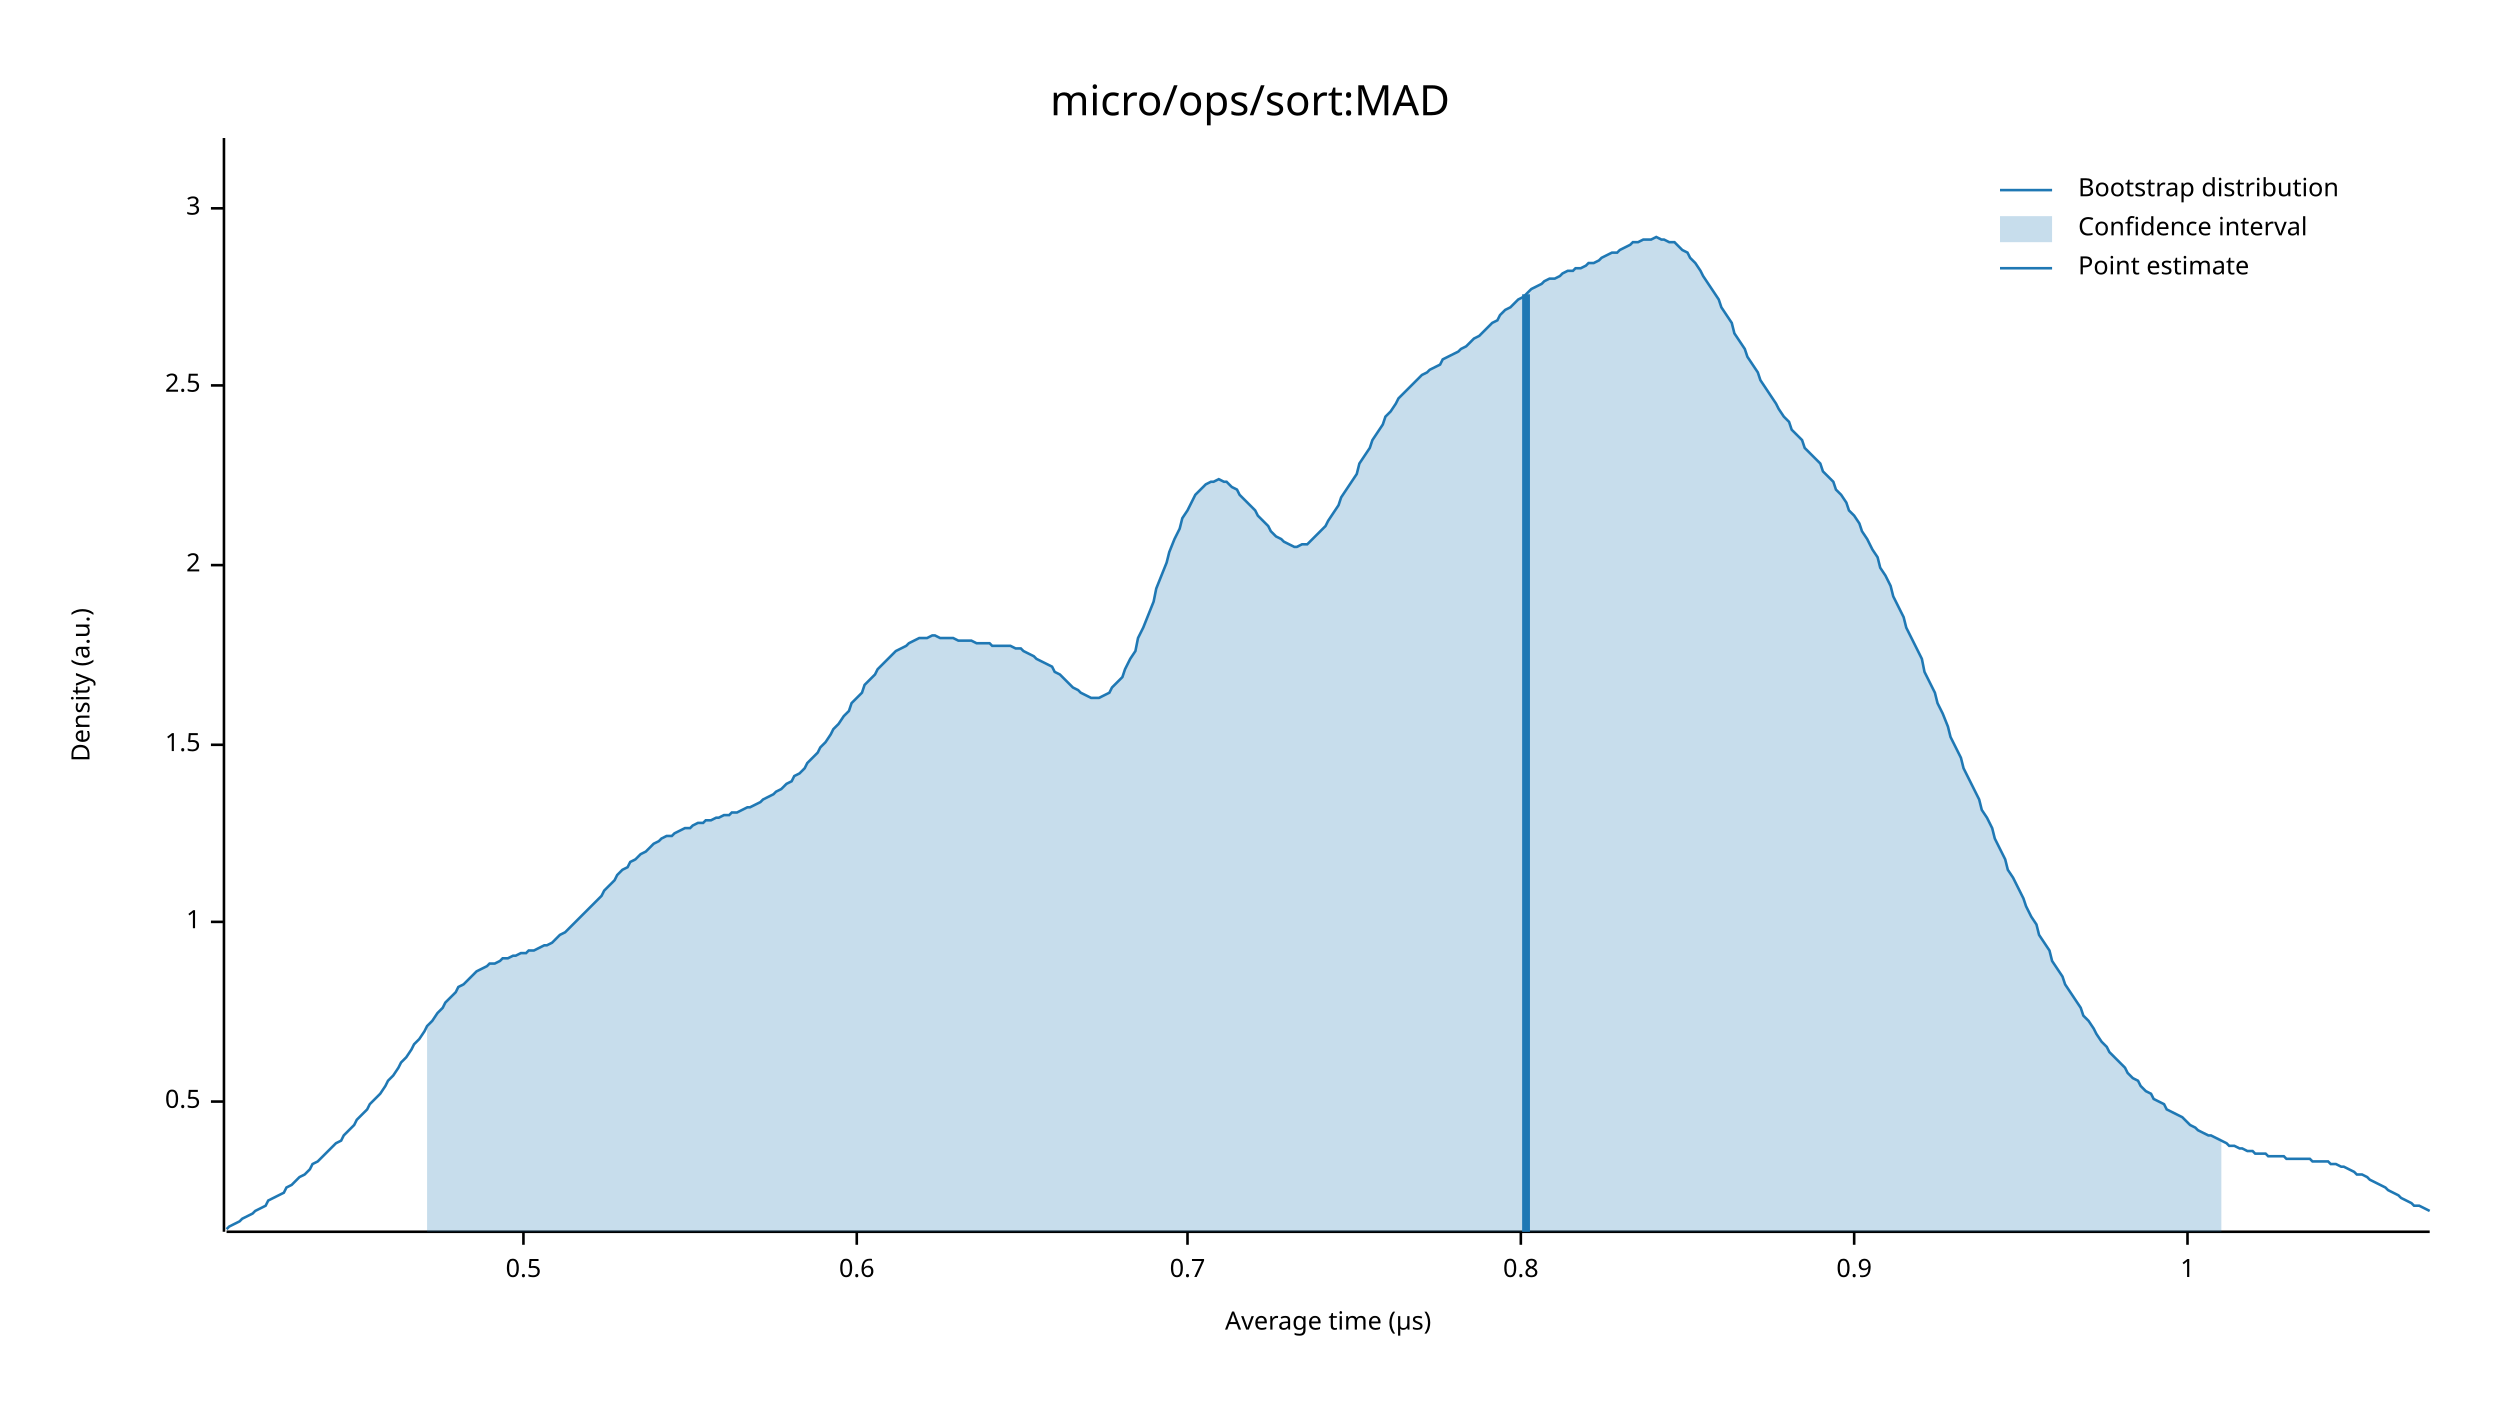
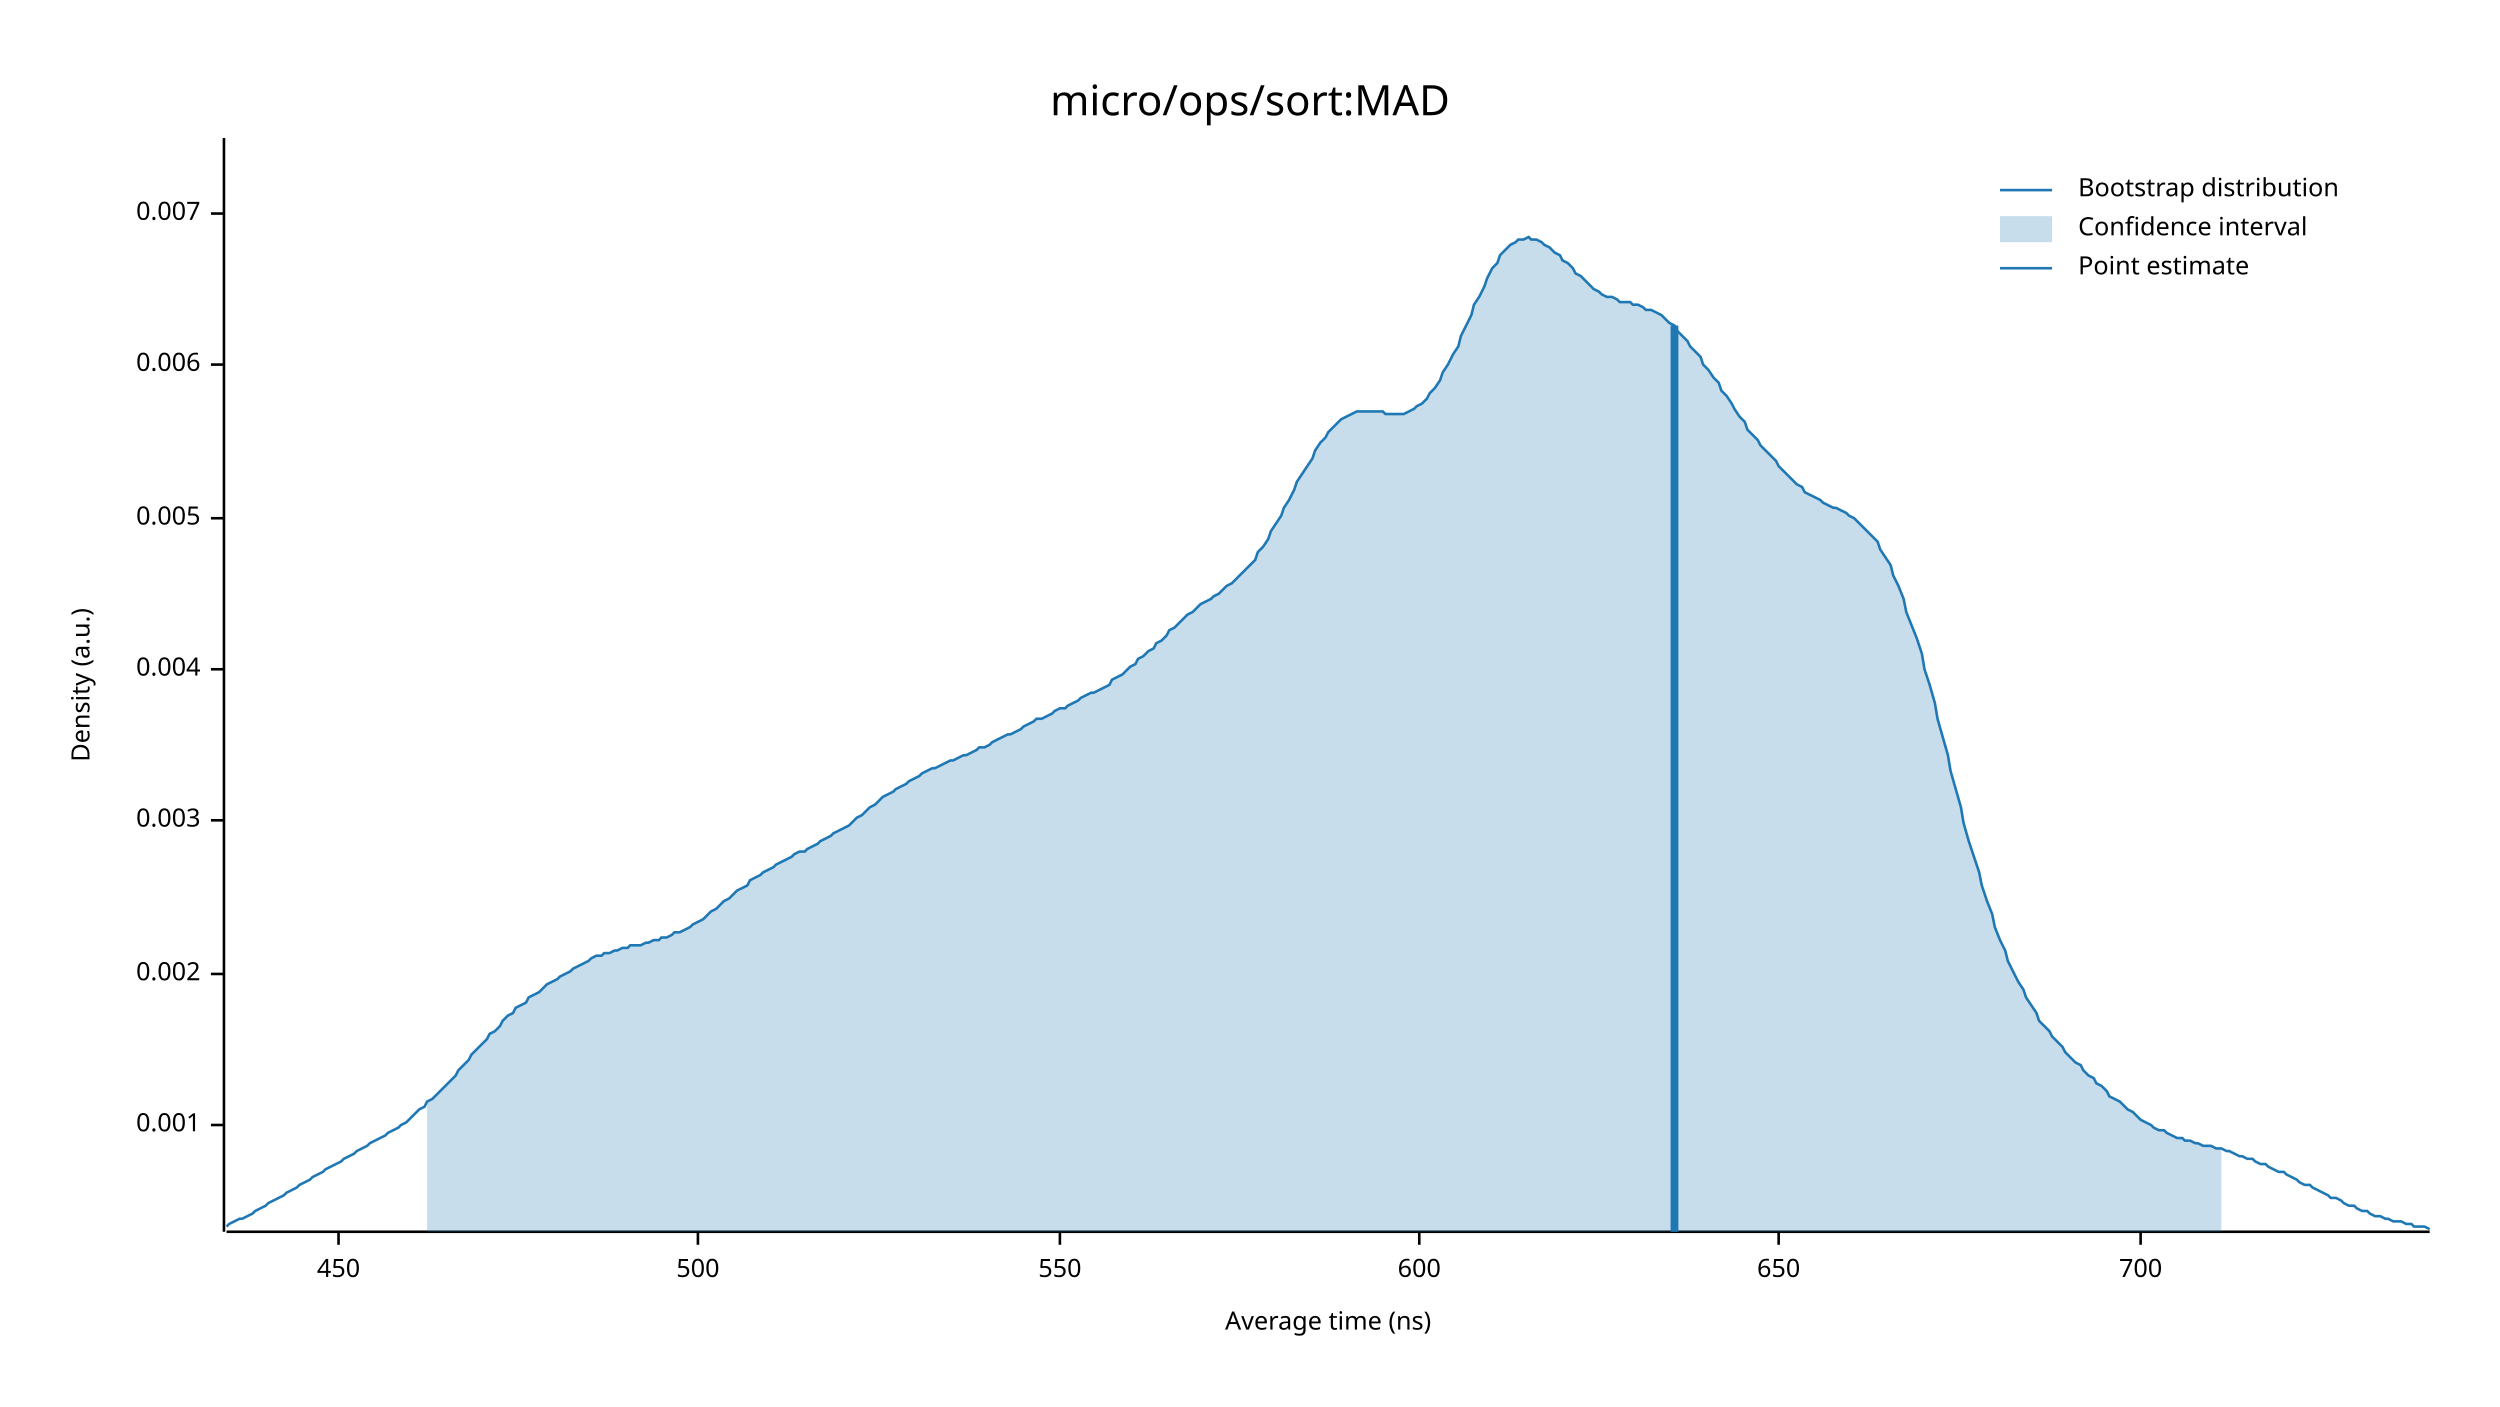
<svg xmlns="http://www.w3.org/2000/svg" width="960" height="540" viewBox="0 0 960 540">
  <text x="480" y="32" dy="0.76em" text-anchor="middle" font-family="sans-serif" font-size="16.129" opacity="1" fill="#000000">
micro/ops/sort:MAD
</text>
  <text x="27" y="263" dy="0.76em" text-anchor="middle" font-family="sans-serif" font-size="9.677" opacity="1" fill="#000000" transform="rotate(270, 27, 263)">
Density (a.u.)
</text>
  <text x="510" y="513" dy="-0.5ex" text-anchor="middle" font-family="sans-serif" font-size="9.677" opacity="1" fill="#000000">
- Average time (µs)
+ Average time (ns)
</text>
  <polyline fill="none" opacity="1" stroke="#000000" stroke-width="1" points="86,53 86,473 " />
-   <text x="77" y="423" dy="0.5ex" text-anchor="end" font-family="sans-serif" font-size="9.677" opacity="1" fill="#000000">
- 0.5
+   <text x="77" y="432" dy="0.5ex" text-anchor="end" font-family="sans-serif" font-size="9.677" opacity="1" fill="#000000">
+ 0.001
</text>
-   <polyline fill="none" opacity="1" stroke="#000000" stroke-width="1" points="81,423 86,423 " />
-   <text x="77" y="354" dy="0.5ex" text-anchor="end" font-family="sans-serif" font-size="9.677" opacity="1" fill="#000000">
- 1
+   <polyline fill="none" opacity="1" stroke="#000000" stroke-width="1" points="81,432 86,432 " />
+   <text x="77" y="374" dy="0.5ex" text-anchor="end" font-family="sans-serif" font-size="9.677" opacity="1" fill="#000000">
+ 0.002
</text>
-   <polyline fill="none" opacity="1" stroke="#000000" stroke-width="1" points="81,354 86,354 " />
-   <text x="77" y="286" dy="0.5ex" text-anchor="end" font-family="sans-serif" font-size="9.677" opacity="1" fill="#000000">
- 1.5
+   <polyline fill="none" opacity="1" stroke="#000000" stroke-width="1" points="81,374 86,374 " />
+   <text x="77" y="315" dy="0.5ex" text-anchor="end" font-family="sans-serif" font-size="9.677" opacity="1" fill="#000000">
+ 0.003
</text>
-   <polyline fill="none" opacity="1" stroke="#000000" stroke-width="1" points="81,286 86,286 " />
-   <text x="77" y="217" dy="0.5ex" text-anchor="end" font-family="sans-serif" font-size="9.677" opacity="1" fill="#000000">
- 2
+   <polyline fill="none" opacity="1" stroke="#000000" stroke-width="1" points="81,315 86,315 " />
+   <text x="77" y="257" dy="0.5ex" text-anchor="end" font-family="sans-serif" font-size="9.677" opacity="1" fill="#000000">
+ 0.004
</text>
-   <polyline fill="none" opacity="1" stroke="#000000" stroke-width="1" points="81,217 86,217 " />
-   <text x="77" y="148" dy="0.5ex" text-anchor="end" font-family="sans-serif" font-size="9.677" opacity="1" fill="#000000">
- 2.5
+   <polyline fill="none" opacity="1" stroke="#000000" stroke-width="1" points="81,257 86,257 " />
+   <text x="77" y="199" dy="0.5ex" text-anchor="end" font-family="sans-serif" font-size="9.677" opacity="1" fill="#000000">
+ 0.005
</text>
-   <polyline fill="none" opacity="1" stroke="#000000" stroke-width="1" points="81,148 86,148 " />
-   <text x="77" y="80" dy="0.5ex" text-anchor="end" font-family="sans-serif" font-size="9.677" opacity="1" fill="#000000">
- 3
+   <polyline fill="none" opacity="1" stroke="#000000" stroke-width="1" points="81,199 86,199 " />
+   <text x="77" y="140" dy="0.5ex" text-anchor="end" font-family="sans-serif" font-size="9.677" opacity="1" fill="#000000">
+ 0.006
</text>
-   <polyline fill="none" opacity="1" stroke="#000000" stroke-width="1" points="81,80 86,80 " />
+   <polyline fill="none" opacity="1" stroke="#000000" stroke-width="1" points="81,140 86,140 " />
+   <text x="77" y="82" dy="0.5ex" text-anchor="end" font-family="sans-serif" font-size="9.677" opacity="1" fill="#000000">
+ 0.007
+ </text>
+   <polyline fill="none" opacity="1" stroke="#000000" stroke-width="1" points="81,82 86,82 " />
  <polyline fill="none" opacity="1" stroke="#000000" stroke-width="1" points="87,473 933,473 " />
-   <text x="201" y="483" dy="0.76em" text-anchor="middle" font-family="sans-serif" font-size="9.677" opacity="1" fill="#000000">
- 0.5
+   <text x="130" y="483" dy="0.76em" text-anchor="middle" font-family="sans-serif" font-size="9.677" opacity="1" fill="#000000">
+ 450
</text>
-   <polyline fill="none" opacity="1" stroke="#000000" stroke-width="1" points="201,473 201,478 " />
-   <text x="329" y="483" dy="0.76em" text-anchor="middle" font-family="sans-serif" font-size="9.677" opacity="1" fill="#000000">
- 0.6
+   <polyline fill="none" opacity="1" stroke="#000000" stroke-width="1" points="130,473 130,478 " />
+   <text x="268" y="483" dy="0.76em" text-anchor="middle" font-family="sans-serif" font-size="9.677" opacity="1" fill="#000000">
+ 500
</text>
-   <polyline fill="none" opacity="1" stroke="#000000" stroke-width="1" points="329,473 329,478 " />
-   <text x="456" y="483" dy="0.76em" text-anchor="middle" font-family="sans-serif" font-size="9.677" opacity="1" fill="#000000">
- 0.7
+   <polyline fill="none" opacity="1" stroke="#000000" stroke-width="1" points="268,473 268,478 " />
+   <text x="407" y="483" dy="0.76em" text-anchor="middle" font-family="sans-serif" font-size="9.677" opacity="1" fill="#000000">
+ 550
</text>
-   <polyline fill="none" opacity="1" stroke="#000000" stroke-width="1" points="456,473 456,478 " />
-   <text x="584" y="483" dy="0.76em" text-anchor="middle" font-family="sans-serif" font-size="9.677" opacity="1" fill="#000000">
- 0.8
+   <polyline fill="none" opacity="1" stroke="#000000" stroke-width="1" points="407,473 407,478 " />
+   <text x="545" y="483" dy="0.76em" text-anchor="middle" font-family="sans-serif" font-size="9.677" opacity="1" fill="#000000">
+ 600
</text>
-   <polyline fill="none" opacity="1" stroke="#000000" stroke-width="1" points="584,473 584,478 " />
-   <text x="712" y="483" dy="0.76em" text-anchor="middle" font-family="sans-serif" font-size="9.677" opacity="1" fill="#000000">
- 0.9
+   <polyline fill="none" opacity="1" stroke="#000000" stroke-width="1" points="545,473 545,478 " />
+   <text x="683" y="483" dy="0.76em" text-anchor="middle" font-family="sans-serif" font-size="9.677" opacity="1" fill="#000000">
+ 650
</text>
-   <polyline fill="none" opacity="1" stroke="#000000" stroke-width="1" points="712,473 712,478 " />
-   <text x="840" y="483" dy="0.76em" text-anchor="middle" font-family="sans-serif" font-size="9.677" opacity="1" fill="#000000">
- 1
+   <polyline fill="none" opacity="1" stroke="#000000" stroke-width="1" points="683,473 683,478 " />
+   <text x="822" y="483" dy="0.76em" text-anchor="middle" font-family="sans-serif" font-size="9.677" opacity="1" fill="#000000">
+ 700
</text>
-   <polyline fill="none" opacity="1" stroke="#000000" stroke-width="1" points="840,473 840,478 " />
-   <polyline fill="none" opacity="1" stroke="#1F78B4" stroke-width="1" points="87,472 88,471 90,470 92,469 93,468 95,467 97,466 98,465 100,464 102,463 103,461 105,460 107,459 109,458 110,456 112,455 114,453 115,452 117,451 119,449 120,447 122,446 124,444 125,443 127,441 129,439 131,438 132,436 134,434 136,432 137,430 139,428 141,426 142,424 144,422 146,420 148,417 149,415 151,413 153,410 154,408 156,406 158,403 159,401 161,399 163,396 164,394 166,392 168,389 170,387 171,385 173,383 175,381 176,379 178,378 180,376 181,375 183,373 185,372 187,371 188,370 190,370 192,369 193,368 195,368 197,367 198,367 200,366 202,366 203,365 205,365 207,364 209,363 210,363 212,362 214,360 215,359 217,358 219,356 220,355 222,353 224,351 226,349 227,348 229,346 231,344 232,342 234,340 236,338 237,336 239,334 241,333 242,331 244,330 246,328 248,327 249,326 251,324 253,323 254,322 256,321 258,321 259,320 261,319 263,318 265,318 266,317 268,316 270,316 271,315 273,315 275,314 276,314 278,313 280,313 281,312 283,312 285,311 287,310 288,310 290,309 292,308 293,307 295,306 297,305 298,304 300,303 302,301 304,300 305,298 307,297 309,295 310,293 312,291 314,289 315,287 317,285 319,282 320,280 322,278 324,275 326,273 327,270 329,268 331,266 332,263 334,261 336,259 337,257 339,255 341,253 343,251 344,250 346,249 348,248 349,247 351,246 353,245 354,245 356,245 358,244 359,244 361,245 363,245 365,245 366,245 368,246 370,246 371,246 373,246 375,247 376,247 378,247 380,247 381,248 383,248 385,248 387,248 388,248 390,249 392,249 393,250 395,251 397,252 398,253 400,254 402,255 404,256 405,258 407,259 409,261 410,262 412,264 414,265 415,266 417,267 419,268 420,268 422,268 424,267 426,266 427,264 429,262 431,260 432,257 434,253 436,250 437,245 439,241 441,236 443,231 444,226 446,221 448,216 449,212 451,207 453,203 454,199 456,196 458,192 459,190 461,188 463,186 465,185 466,185 468,184 470,185 471,185 473,187 475,188 476,190 478,192 480,194 482,196 483,198 485,200 487,202 488,204 490,206 492,207 493,208 495,209 497,210 498,210 500,209 502,209 504,207 505,206 507,204 509,202 510,200 512,197 514,194 515,191 517,188 519,185 521,182 522,178 524,175 526,172 527,169 529,166 531,163 532,160 534,158 536,155 537,153 539,151 541,149 543,147 544,146 546,144 548,143 549,142 551,141 553,140 554,138 556,137 558,136 560,135 561,134 563,133 565,131 566,130 568,129 570,127 571,126 573,124 575,123 576,121 578,119 580,118 582,116 583,115 585,114 587,112 588,111 590,110 592,109 593,108 595,107 597,107 599,106 600,105 602,104 604,104 605,103 607,103 609,102 610,101 612,101 614,100 615,99 617,98 619,97 621,97 622,96 624,95 626,94 627,93 629,93 631,92 632,92 634,92 636,91 638,92 639,92 641,93 643,93 644,94 646,96 648,97 649,99 651,101 653,104 654,106 656,109 658,112 660,115 661,118 663,121 665,124 666,128 668,131 670,134 671,137 673,140 675,143 676,146 678,149 680,152 682,155 683,157 685,160 687,162 688,165 690,167 692,169 693,172 695,174 697,176 699,178 700,181 702,183 704,185 705,188 707,190 709,193 710,196 712,198 714,201 715,204 717,207 719,211 721,214 722,218 724,221 726,225 727,229 729,233 731,237 732,241 734,245 736,249 738,253 739,258 741,262 743,266 744,270 746,274 748,279 749,283 751,287 753,291 754,295 756,299 758,303 760,307 761,311 763,314 765,318 766,322 768,326 770,330 771,334 773,337 775,341 777,345 778,348 780,352 782,355 783,359 785,362 787,365 788,369 790,372 792,375 793,378 795,381 797,384 799,387 800,390 802,392 804,395 805,397 807,400 809,402 810,404 812,406 814,408 816,410 817,412 819,414 821,415 822,417 824,419 826,420 827,422 829,423 831,424 832,426 834,427 836,428 838,429 839,430 841,432 843,433 844,434 846,435 848,436 849,436 851,437 853,438 855,439 856,440 858,440 860,441 861,441 863,442 865,442 866,443 868,443 870,443 871,444 873,444 875,444 877,444 878,445 880,445 882,445 883,445 885,445 887,445 888,446 890,446 892,446 894,446 895,447 897,447 899,448 900,448 902,449 904,450 905,451 907,451 909,452 910,453 912,454 914,455 916,456 917,457 919,458 921,459 922,460 924,461 926,462 927,463 929,463 931,464 933,465 " />
-   <polygon opacity="0.25" fill="#1F78B4" points="164,394 166,392 168,389 170,387 171,385 173,383 175,381 176,379 178,378 180,376 181,375 183,373 185,372 187,371 188,370 190,370 192,369 193,368 195,368 197,367 198,367 200,366 202,366 203,365 205,365 207,364 209,363 210,363 212,362 214,360 215,359 217,358 219,356 220,355 222,353 224,351 226,349 227,348 229,346 231,344 232,342 234,340 236,338 237,336 239,334 241,333 242,331 244,330 246,328 248,327 249,326 251,324 253,323 254,322 256,321 258,321 259,320 261,319 263,318 265,318 266,317 268,316 270,316 271,315 273,315 275,314 276,314 278,313 280,313 281,312 283,312 285,311 287,310 288,310 290,309 292,308 293,307 295,306 297,305 298,304 300,303 302,301 304,300 305,298 307,297 309,295 310,293 312,291 314,289 315,287 317,285 319,282 320,280 322,278 324,275 326,273 327,270 329,268 331,266 332,263 334,261 336,259 337,257 339,255 341,253 343,251 344,250 346,249 348,248 349,247 351,246 353,245 354,245 356,245 358,244 359,244 361,245 363,245 365,245 366,245 368,246 370,246 371,246 373,246 375,247 376,247 378,247 380,247 381,248 383,248 385,248 387,248 388,248 390,249 392,249 393,250 395,251 397,252 398,253 400,254 402,255 404,256 405,258 407,259 409,261 410,262 412,264 414,265 415,266 417,267 419,268 420,268 422,268 424,267 426,266 427,264 429,262 431,260 432,257 434,253 436,250 437,245 439,241 441,236 443,231 444,226 446,221 448,216 449,212 451,207 453,203 454,199 456,196 458,192 459,190 461,188 463,186 465,185 466,185 468,184 470,185 471,185 473,187 475,188 476,190 478,192 480,194 482,196 483,198 485,200 487,202 488,204 490,206 492,207 493,208 495,209 497,210 498,210 500,209 502,209 504,207 505,206 507,204 509,202 510,200 512,197 514,194 515,191 517,188 519,185 521,182 522,178 524,175 526,172 527,169 529,166 531,163 532,160 534,158 536,155 537,153 539,151 541,149 543,147 544,146 546,144 548,143 549,142 551,141 553,140 554,138 556,137 558,136 560,135 561,134 563,133 565,131 566,130 568,129 570,127 571,126 573,124 575,123 576,121 578,119 580,118 582,116 583,115 585,114 587,112 588,111 590,110 592,109 593,108 595,107 597,107 599,106 600,105 602,104 604,104 605,103 607,103 609,102 610,101 612,101 614,100 615,99 617,98 619,97 621,97 622,96 624,95 626,94 627,93 629,93 631,92 632,92 634,92 636,91 638,92 639,92 641,93 643,93 644,94 646,96 648,97 649,99 651,101 653,104 654,106 656,109 658,112 660,115 661,118 663,121 665,124 666,128 668,131 670,134 671,137 673,140 675,143 676,146 678,149 680,152 682,155 683,157 685,160 687,162 688,165 690,167 692,169 693,172 695,174 697,176 699,178 700,181 702,183 704,185 705,188 707,190 709,193 710,196 712,198 714,201 715,204 717,207 719,211 721,214 722,218 724,221 726,225 727,229 729,233 731,237 732,241 734,245 736,249 738,253 739,258 741,262 743,266 744,270 746,274 748,279 749,283 751,287 753,291 754,295 756,299 758,303 760,307 761,311 763,314 765,318 766,322 768,326 770,330 771,334 773,337 775,341 777,345 778,348 780,352 782,355 783,359 785,362 787,365 788,369 790,372 792,375 793,378 795,381 797,384 799,387 800,390 802,392 804,395 805,397 807,400 809,402 810,404 812,406 814,408 816,410 817,412 819,414 821,415 822,417 824,419 826,420 827,422 829,423 831,424 832,426 834,427 836,428 838,429 839,430 841,432 843,433 844,434 846,435 848,436 849,436 851,437 853,438 853,473 164,473 " />
-   <polyline fill="none" opacity="1" stroke="#1F78B4" stroke-width="3" points="586,473 586,113 " />
+   <polyline fill="none" opacity="1" stroke="#000000" stroke-width="1" points="822,473 822,478 " />
+   <polyline fill="none" opacity="1" stroke="#1F78B4" stroke-width="1" points="87,471 88,470 90,469 92,468 93,468 95,467 97,466 98,465 100,464 102,463 103,462 105,461 107,460 109,459 110,458 112,457 114,456 115,455 117,454 119,453 120,452 122,451 124,450 125,449 127,448 129,447 131,446 132,445 134,444 136,443 137,442 139,441 141,440 142,439 144,438 146,437 148,436 149,435 151,434 153,433 154,432 156,431 158,429 159,428 161,426 163,425 164,423 166,422 168,420 170,418 171,417 173,415 175,413 176,411 178,409 180,407 181,405 183,403 185,401 187,399 188,397 190,396 192,394 193,392 195,390 197,389 198,387 200,386 202,385 203,383 205,382 207,381 209,379 210,378 212,377 214,376 215,375 217,374 219,373 220,372 222,371 224,370 226,369 227,368 229,367 231,367 232,366 234,366 236,365 237,365 239,364 241,364 242,363 244,363 246,363 248,362 249,362 251,361 253,361 254,360 256,360 258,359 259,358 261,358 263,357 265,356 266,355 268,354 270,353 271,352 273,350 275,349 276,348 278,346 280,345 281,344 283,342 285,341 287,340 288,338 290,337 292,336 293,335 295,334 297,333 298,332 300,331 302,330 304,329 305,328 307,327 309,327 310,326 312,325 314,324 315,323 317,322 319,321 320,320 322,319 324,318 326,317 327,316 329,314 331,313 332,312 334,310 336,309 337,308 339,306 341,305 343,304 344,303 346,302 348,301 349,300 351,299 353,298 354,297 356,296 358,295 359,295 361,294 363,293 365,292 366,292 368,291 370,290 371,290 373,289 375,288 376,287 378,287 380,286 381,285 383,284 385,283 387,282 388,282 390,281 392,280 393,279 395,278 397,277 398,276 400,276 402,275 404,274 405,273 407,272 409,272 410,271 412,270 414,269 415,268 417,267 419,266 420,266 422,265 424,264 426,263 427,261 429,260 431,259 432,258 434,256 436,255 437,253 439,252 441,250 443,249 444,247 446,246 448,244 449,242 451,241 453,239 454,238 456,236 458,235 459,234 461,232 463,231 465,230 466,229 468,228 470,226 471,225 473,224 475,222 476,221 478,219 480,217 482,215 483,212 485,210 487,207 488,204 490,201 492,198 493,195 495,192 497,188 498,185 500,182 502,179 504,176 505,173 507,170 509,168 510,166 512,164 514,162 515,161 517,160 519,159 521,158 522,158 524,158 526,158 527,158 529,158 531,158 532,159 534,159 536,159 537,159 539,159 541,158 543,157 544,156 546,155 548,153 549,151 551,149 553,146 554,143 556,140 558,136 560,133 561,129 563,125 565,121 566,117 568,114 570,110 571,107 573,103 575,101 576,98 578,96 580,94 582,93 583,92 585,92 587,91 588,92 590,92 592,93 593,94 595,95 597,97 599,98 600,100 602,101 604,103 605,105 607,106 609,108 610,109 612,111 614,112 615,113 617,114 619,114 621,115 622,116 624,116 626,116 627,117 629,117 631,118 632,119 634,119 636,120 638,121 639,122 641,124 643,125 644,127 646,129 648,131 649,133 651,135 653,137 654,140 656,142 658,145 660,147 661,150 663,152 665,155 666,157 668,160 670,162 671,165 673,167 675,169 676,171 678,173 680,175 682,177 683,179 685,181 687,183 688,184 690,186 692,187 693,189 695,190 697,191 699,192 700,193 702,194 704,195 705,195 707,196 709,197 710,198 712,199 714,201 715,202 717,204 719,206 721,208 722,211 724,214 726,217 727,221 729,225 731,230 732,235 734,240 736,245 738,251 739,257 741,263 743,270 744,276 746,283 748,290 749,296 751,303 753,310 754,316 756,323 758,329 760,335 761,340 763,346 765,351 766,356 768,361 770,365 771,369 773,373 775,377 777,380 778,383 780,386 782,389 783,392 785,394 787,396 788,398 790,400 792,402 793,404 795,406 797,408 799,409 800,411 802,413 804,414 805,416 807,417 809,419 810,421 812,422 814,423 816,425 817,426 819,427 821,429 822,430 824,431 826,432 827,433 829,434 831,434 832,435 834,436 836,437 838,437 839,438 841,438 843,439 844,439 846,440 848,440 849,440 851,441 853,441 855,442 856,442 858,443 860,444 861,444 863,445 865,445 866,446 868,447 870,447 871,448 873,449 875,450 877,450 878,451 880,452 882,453 883,454 885,455 887,455 888,456 890,457 892,458 894,459 895,460 897,460 899,461 900,462 902,463 904,463 905,464 907,465 909,465 910,466 912,467 914,467 916,468 917,468 919,469 921,469 922,469 924,470 926,470 927,471 929,471 931,471 933,472 " />
+   <polygon opacity="0.25" fill="#1F78B4" points="164,423 166,422 168,420 170,418 171,417 173,415 175,413 176,411 178,409 180,407 181,405 183,403 185,401 187,399 188,397 190,396 192,394 193,392 195,390 197,389 198,387 200,386 202,385 203,383 205,382 207,381 209,379 210,378 212,377 214,376 215,375 217,374 219,373 220,372 222,371 224,370 226,369 227,368 229,367 231,367 232,366 234,366 236,365 237,365 239,364 241,364 242,363 244,363 246,363 248,362 249,362 251,361 253,361 254,360 256,360 258,359 259,358 261,358 263,357 265,356 266,355 268,354 270,353 271,352 273,350 275,349 276,348 278,346 280,345 281,344 283,342 285,341 287,340 288,338 290,337 292,336 293,335 295,334 297,333 298,332 300,331 302,330 304,329 305,328 307,327 309,327 310,326 312,325 314,324 315,323 317,322 319,321 320,320 322,319 324,318 326,317 327,316 329,314 331,313 332,312 334,310 336,309 337,308 339,306 341,305 343,304 344,303 346,302 348,301 349,300 351,299 353,298 354,297 356,296 358,295 359,295 361,294 363,293 365,292 366,292 368,291 370,290 371,290 373,289 375,288 376,287 378,287 380,286 381,285 383,284 385,283 387,282 388,282 390,281 392,280 393,279 395,278 397,277 398,276 400,276 402,275 404,274 405,273 407,272 409,272 410,271 412,270 414,269 415,268 417,267 419,266 420,266 422,265 424,264 426,263 427,261 429,260 431,259 432,258 434,256 436,255 437,253 439,252 441,250 443,249 444,247 446,246 448,244 449,242 451,241 453,239 454,238 456,236 458,235 459,234 461,232 463,231 465,230 466,229 468,228 470,226 471,225 473,224 475,222 476,221 478,219 480,217 482,215 483,212 485,210 487,207 488,204 490,201 492,198 493,195 495,192 497,188 498,185 500,182 502,179 504,176 505,173 507,170 509,168 510,166 512,164 514,162 515,161 517,160 519,159 521,158 522,158 524,158 526,158 527,158 529,158 531,158 532,159 534,159 536,159 537,159 539,159 541,158 543,157 544,156 546,155 548,153 549,151 551,149 553,146 554,143 556,140 558,136 560,133 561,129 563,125 565,121 566,117 568,114 570,110 571,107 573,103 575,101 576,98 578,96 580,94 582,93 583,92 585,92 587,91 588,92 590,92 592,93 593,94 595,95 597,97 599,98 600,100 602,101 604,103 605,105 607,106 609,108 610,109 612,111 614,112 615,113 617,114 619,114 621,115 622,116 624,116 626,116 627,117 629,117 631,118 632,119 634,119 636,120 638,121 639,122 641,124 643,125 644,127 646,129 648,131 649,133 651,135 653,137 654,140 656,142 658,145 660,147 661,150 663,152 665,155 666,157 668,160 670,162 671,165 673,167 675,169 676,171 678,173 680,175 682,177 683,179 685,181 687,183 688,184 690,186 692,187 693,189 695,190 697,191 699,192 700,193 702,194 704,195 705,195 707,196 709,197 710,198 712,199 714,201 715,202 717,204 719,206 721,208 722,211 724,214 726,217 727,221 729,225 731,230 732,235 734,240 736,245 738,251 739,257 741,263 743,270 744,276 746,283 748,290 749,296 751,303 753,310 754,316 756,323 758,329 760,335 761,340 763,346 765,351 766,356 768,361 770,365 771,369 773,373 775,377 777,380 778,383 780,386 782,389 783,392 785,394 787,396 788,398 790,400 792,402 793,404 795,406 797,408 799,409 800,411 802,413 804,414 805,416 807,417 809,419 810,421 812,422 814,423 816,425 817,426 819,427 821,429 822,430 824,431 826,432 827,433 829,434 831,434 832,435 834,436 836,437 838,437 839,438 841,438 843,439 844,439 846,440 848,440 849,440 851,441 853,441 853,473 164,473 " />
+   <polyline fill="none" opacity="1" stroke="#1F78B4" stroke-width="3" points="643,473 643,125 " />
  <text x="798" y="68" dy="0.76em" text-anchor="start" font-family="sans-serif" font-size="9.677" opacity="1" fill="#000000">
Bootstrap distribution
</text>
  <text x="798" y="83" dy="0.76em" text-anchor="start" font-family="sans-serif" font-size="9.677" opacity="1" fill="#000000">
Confidence interval
</text>
  <text x="798" y="98" dy="0.76em" text-anchor="start" font-family="sans-serif" font-size="9.677" opacity="1" fill="#000000">
Point estimate
</text>
  <polyline fill="none" opacity="1" stroke="#1F78B4" stroke-width="1" points="768,73 788,73 " />
  <rect x="768" y="83" width="20" height="10" opacity="0.25" fill="#1F78B4" stroke="none" />
  <polyline fill="none" opacity="1" stroke="#1F78B4" stroke-width="1" points="768,103 788,103 " />
</svg>
